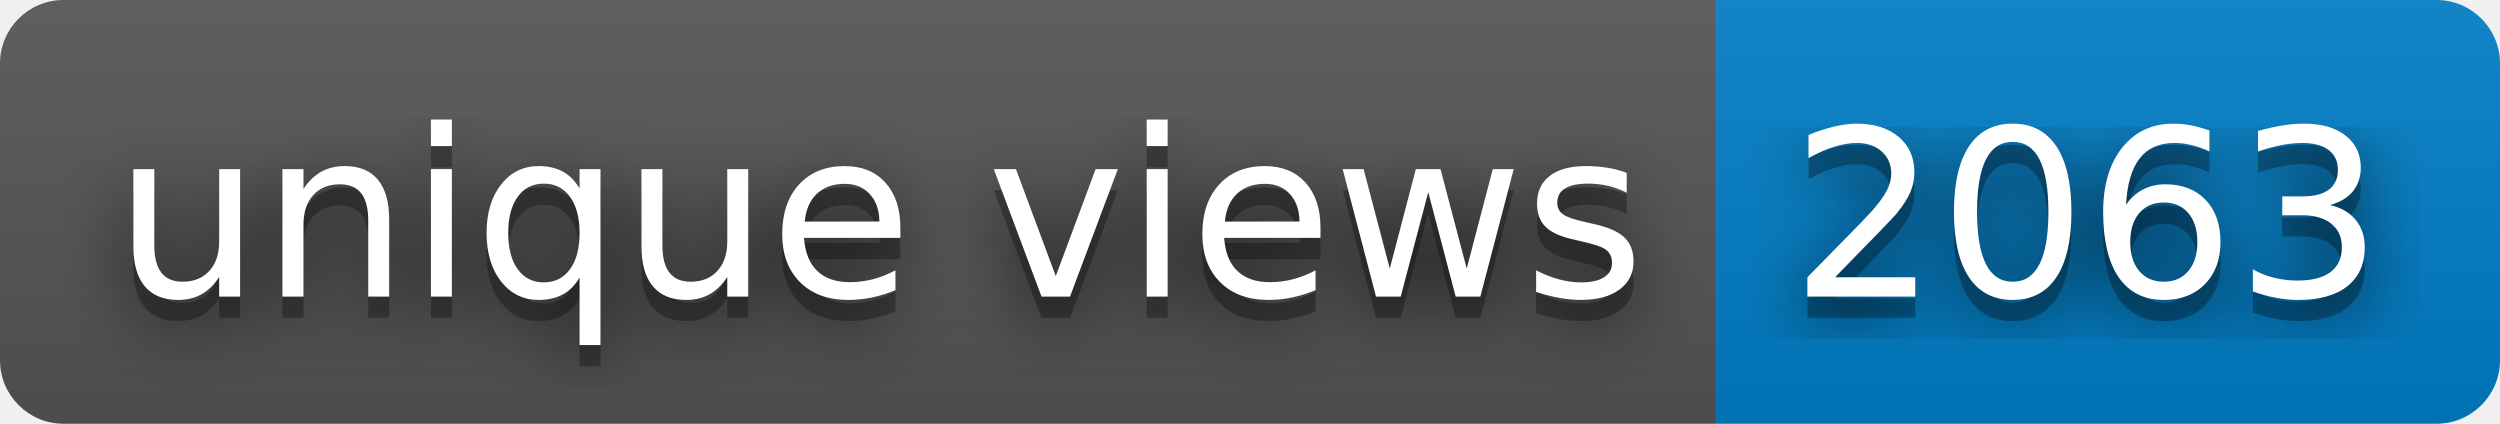
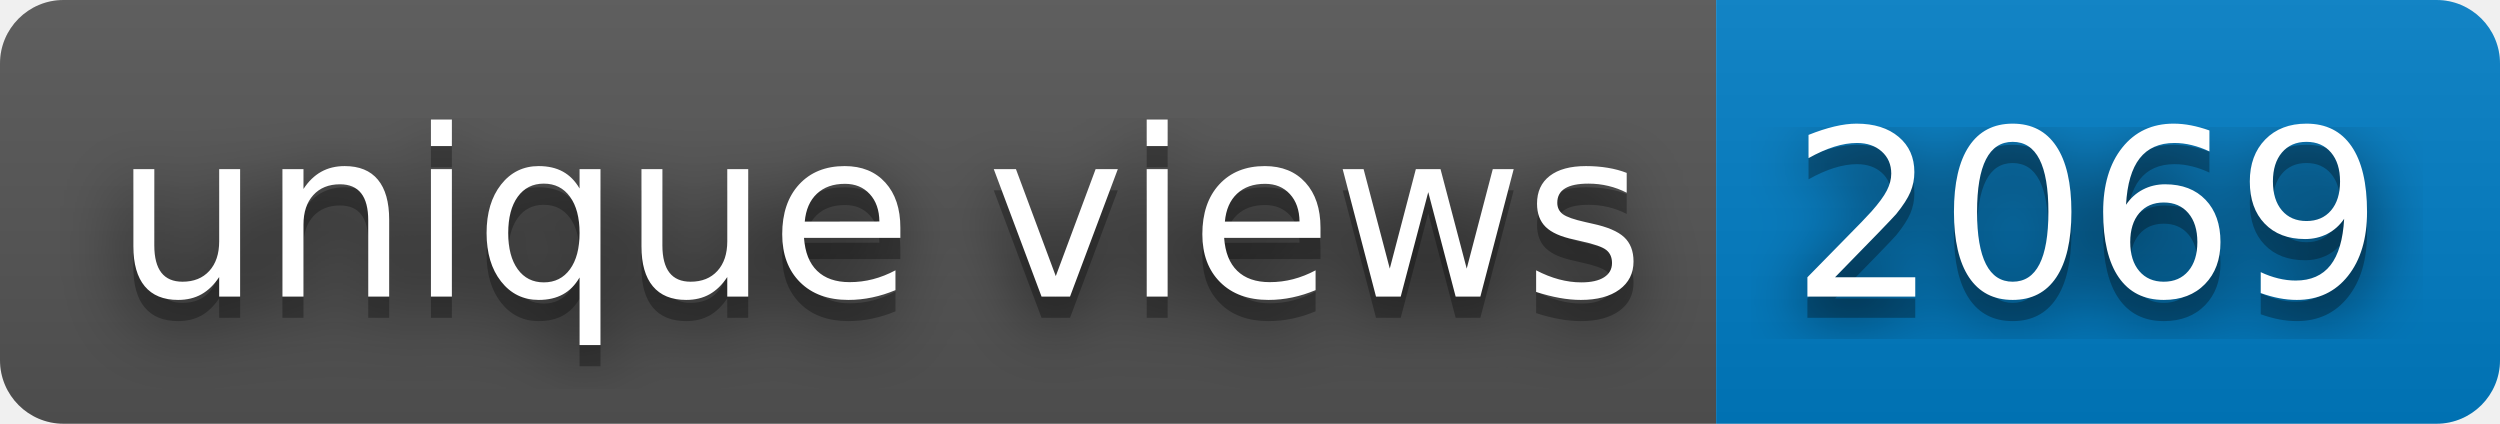
- <svg xmlns="http://www.w3.org/2000/svg" width="118" height="20" role="img" aria-label="unique views: 2063">
+ <svg xmlns="http://www.w3.org/2000/svg" width="118" height="20" role="img" aria-label="unique views: 2069">
  <filter id="blur">
    <feGaussianBlur stdDeviation="16" />
  </filter>
  <linearGradient id="s" x2="0" y2="100%">
    <stop offset="0" stop-color="#bbb" stop-opacity=".1" />
    <stop offset="1" stop-opacity=".1" />
  </linearGradient>
  <clipPath id="r">
    <rect width="118" height="20" rx="3" />
  </clipPath>
  <g clip-path="url(#r)">
    <rect width="81" height="20" fill="#555" />
    <rect x="81" width="37" height="20" fill="#007ec6" />
    <rect width="118" height="20" fill="url(#s)" />
  </g>
  <g fill="#fff" text-anchor="middle" font-family="Verdana,Geneva,DejaVu Sans,sans-serif" text-rendering="geometricPrecision" font-size="110">
    <g transform="scale(.1)">
      <g aria-hidden="true" fill="#010101">
        <text x="415" y="150" fill-opacity=".8" filter="url(#blur)" textLength="710">unique views</text>
        <text x="415" y="150" fill-opacity=".3" textLength="710">unique views</text>
      </g>
      <text x="415" y="140" textLength="710">unique views</text>
    </g>
    <g transform="scale(.1)">
      <g aria-hidden="true" fill="#010101">
-         <text x="985" y="150" fill-opacity=".8" filter="url(#blur)" textLength="270">2063</text>
-         <text x="985" y="150" fill-opacity=".3" textLength="270">2063</text>
+         <text x="985" y="150" fill-opacity=".8" filter="url(#blur)" textLength="270">2069</text>
+         <text x="985" y="150" fill-opacity=".3" textLength="270">2069</text>
      </g>
-       <text x="985" y="140" textLength="270">2063</text>
+       <text x="985" y="140" textLength="270">2069</text>
    </g>
  </g>
</svg>
